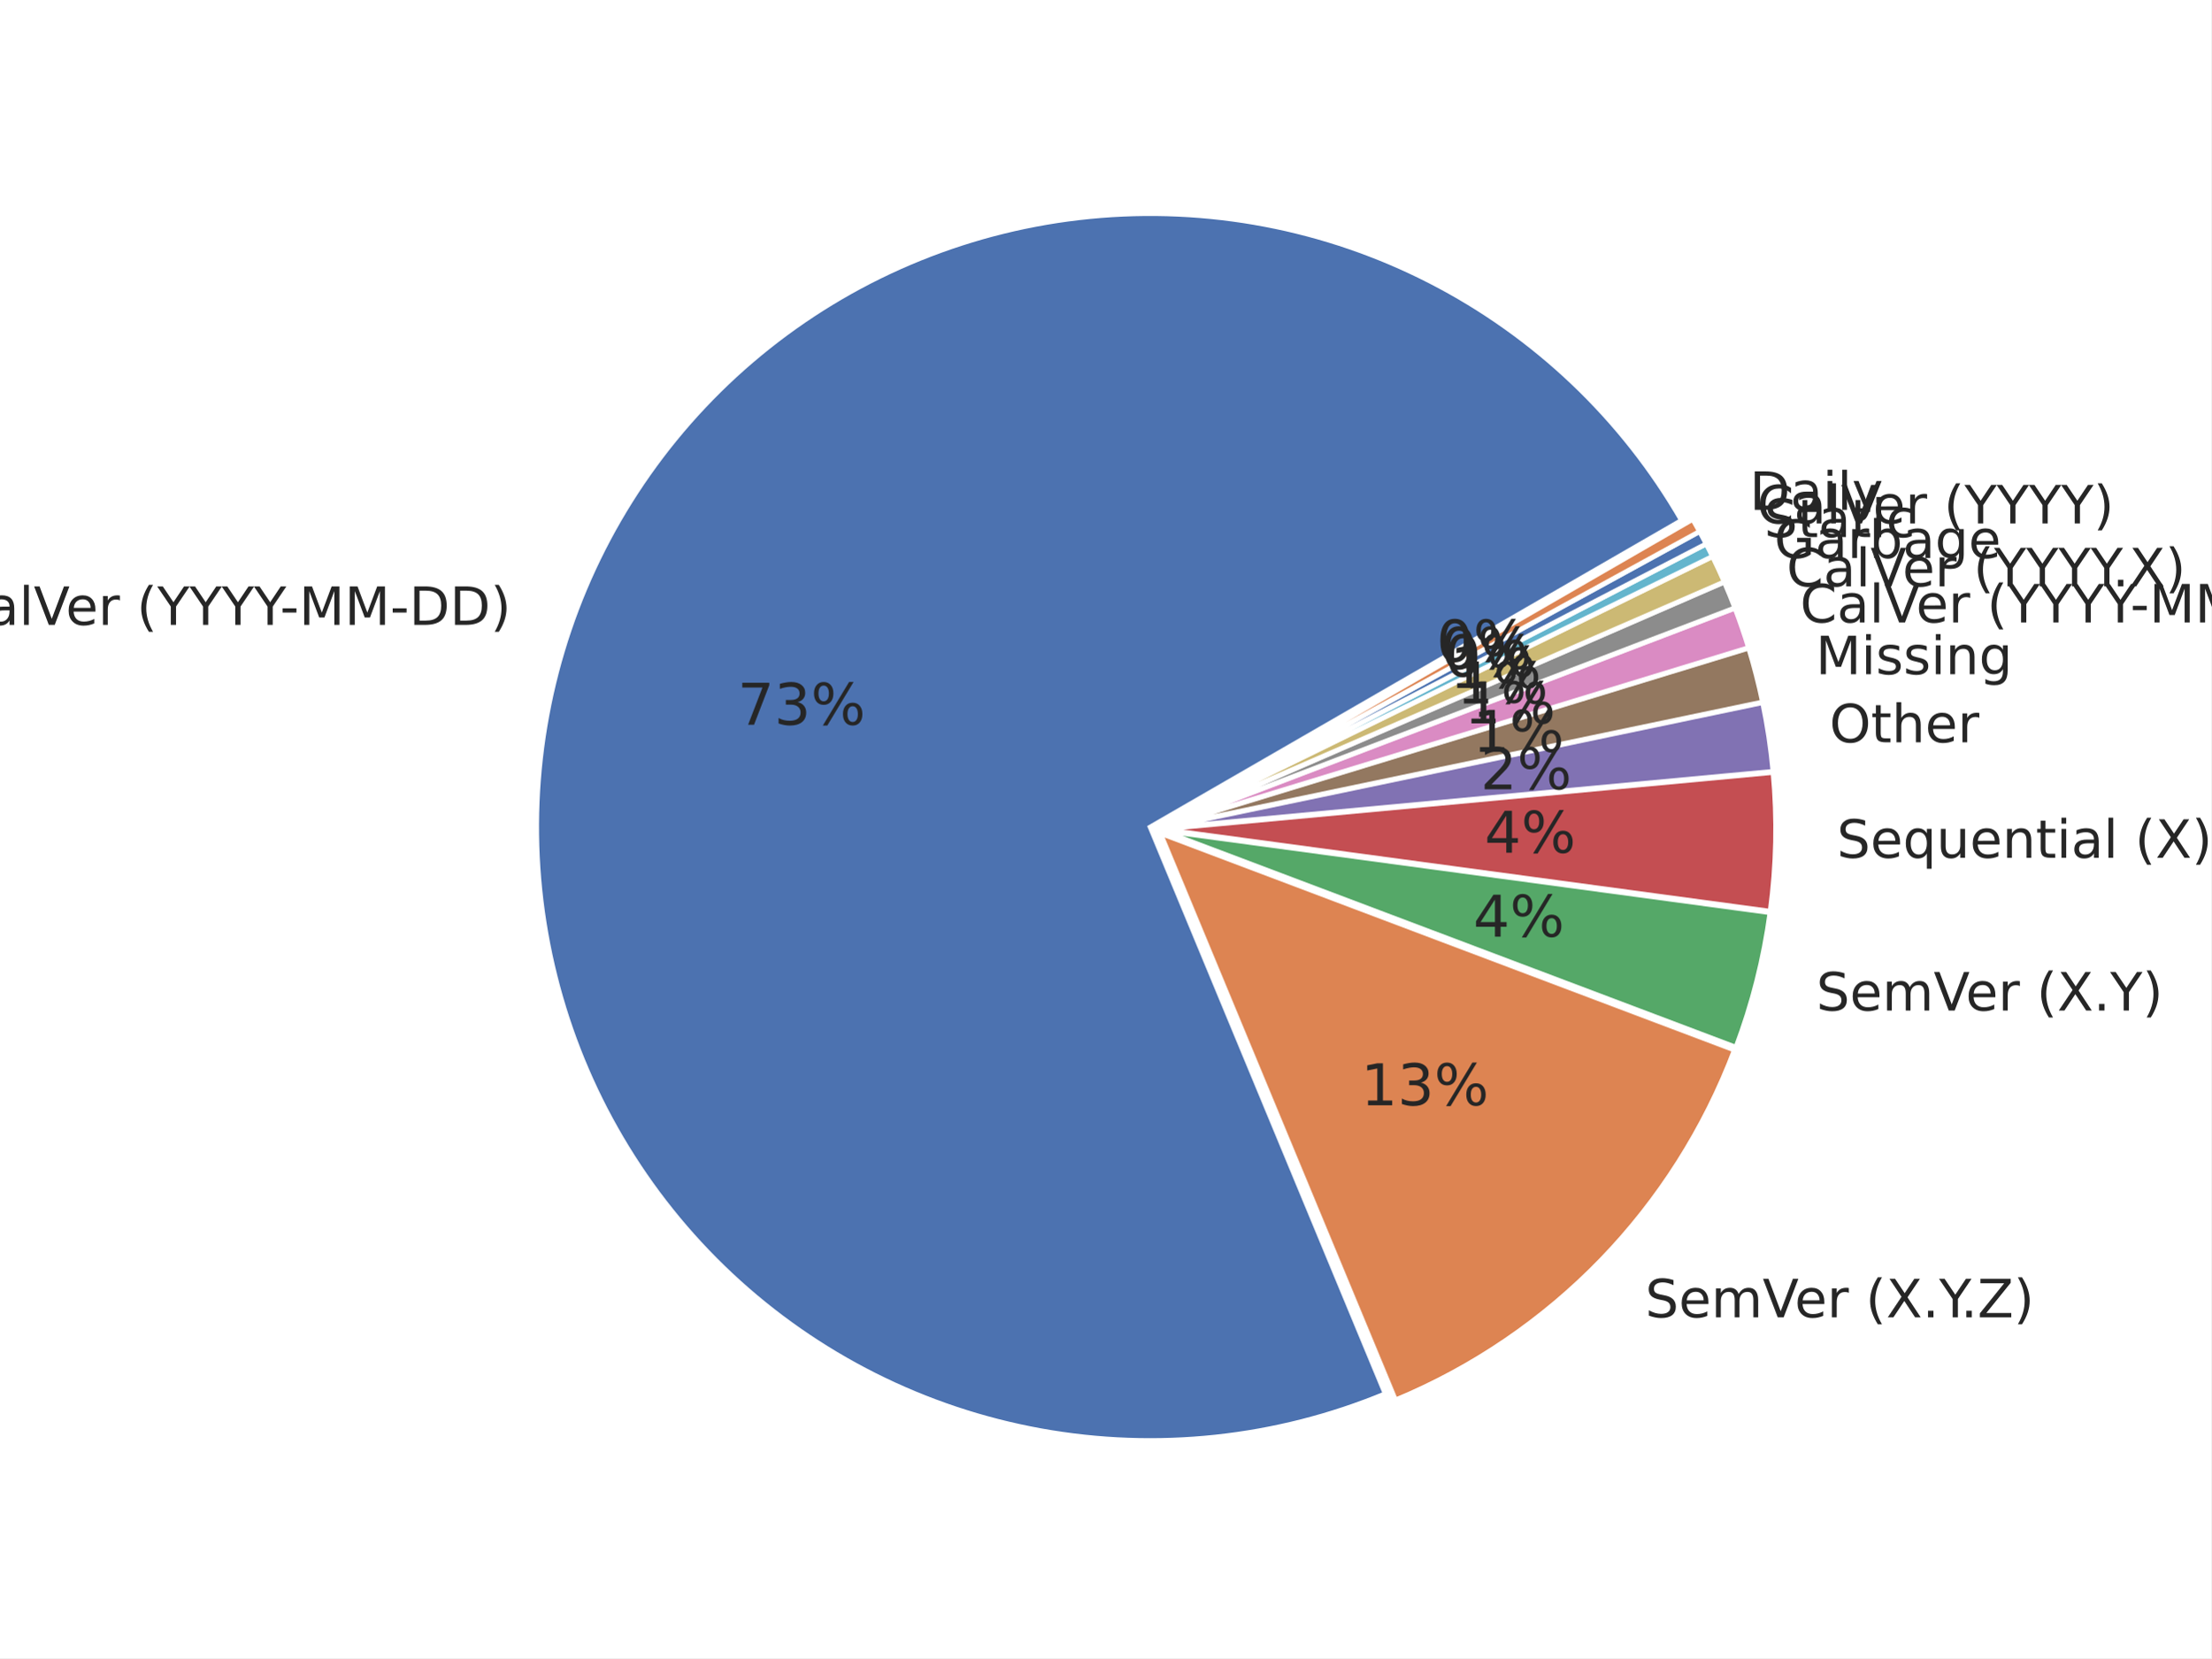
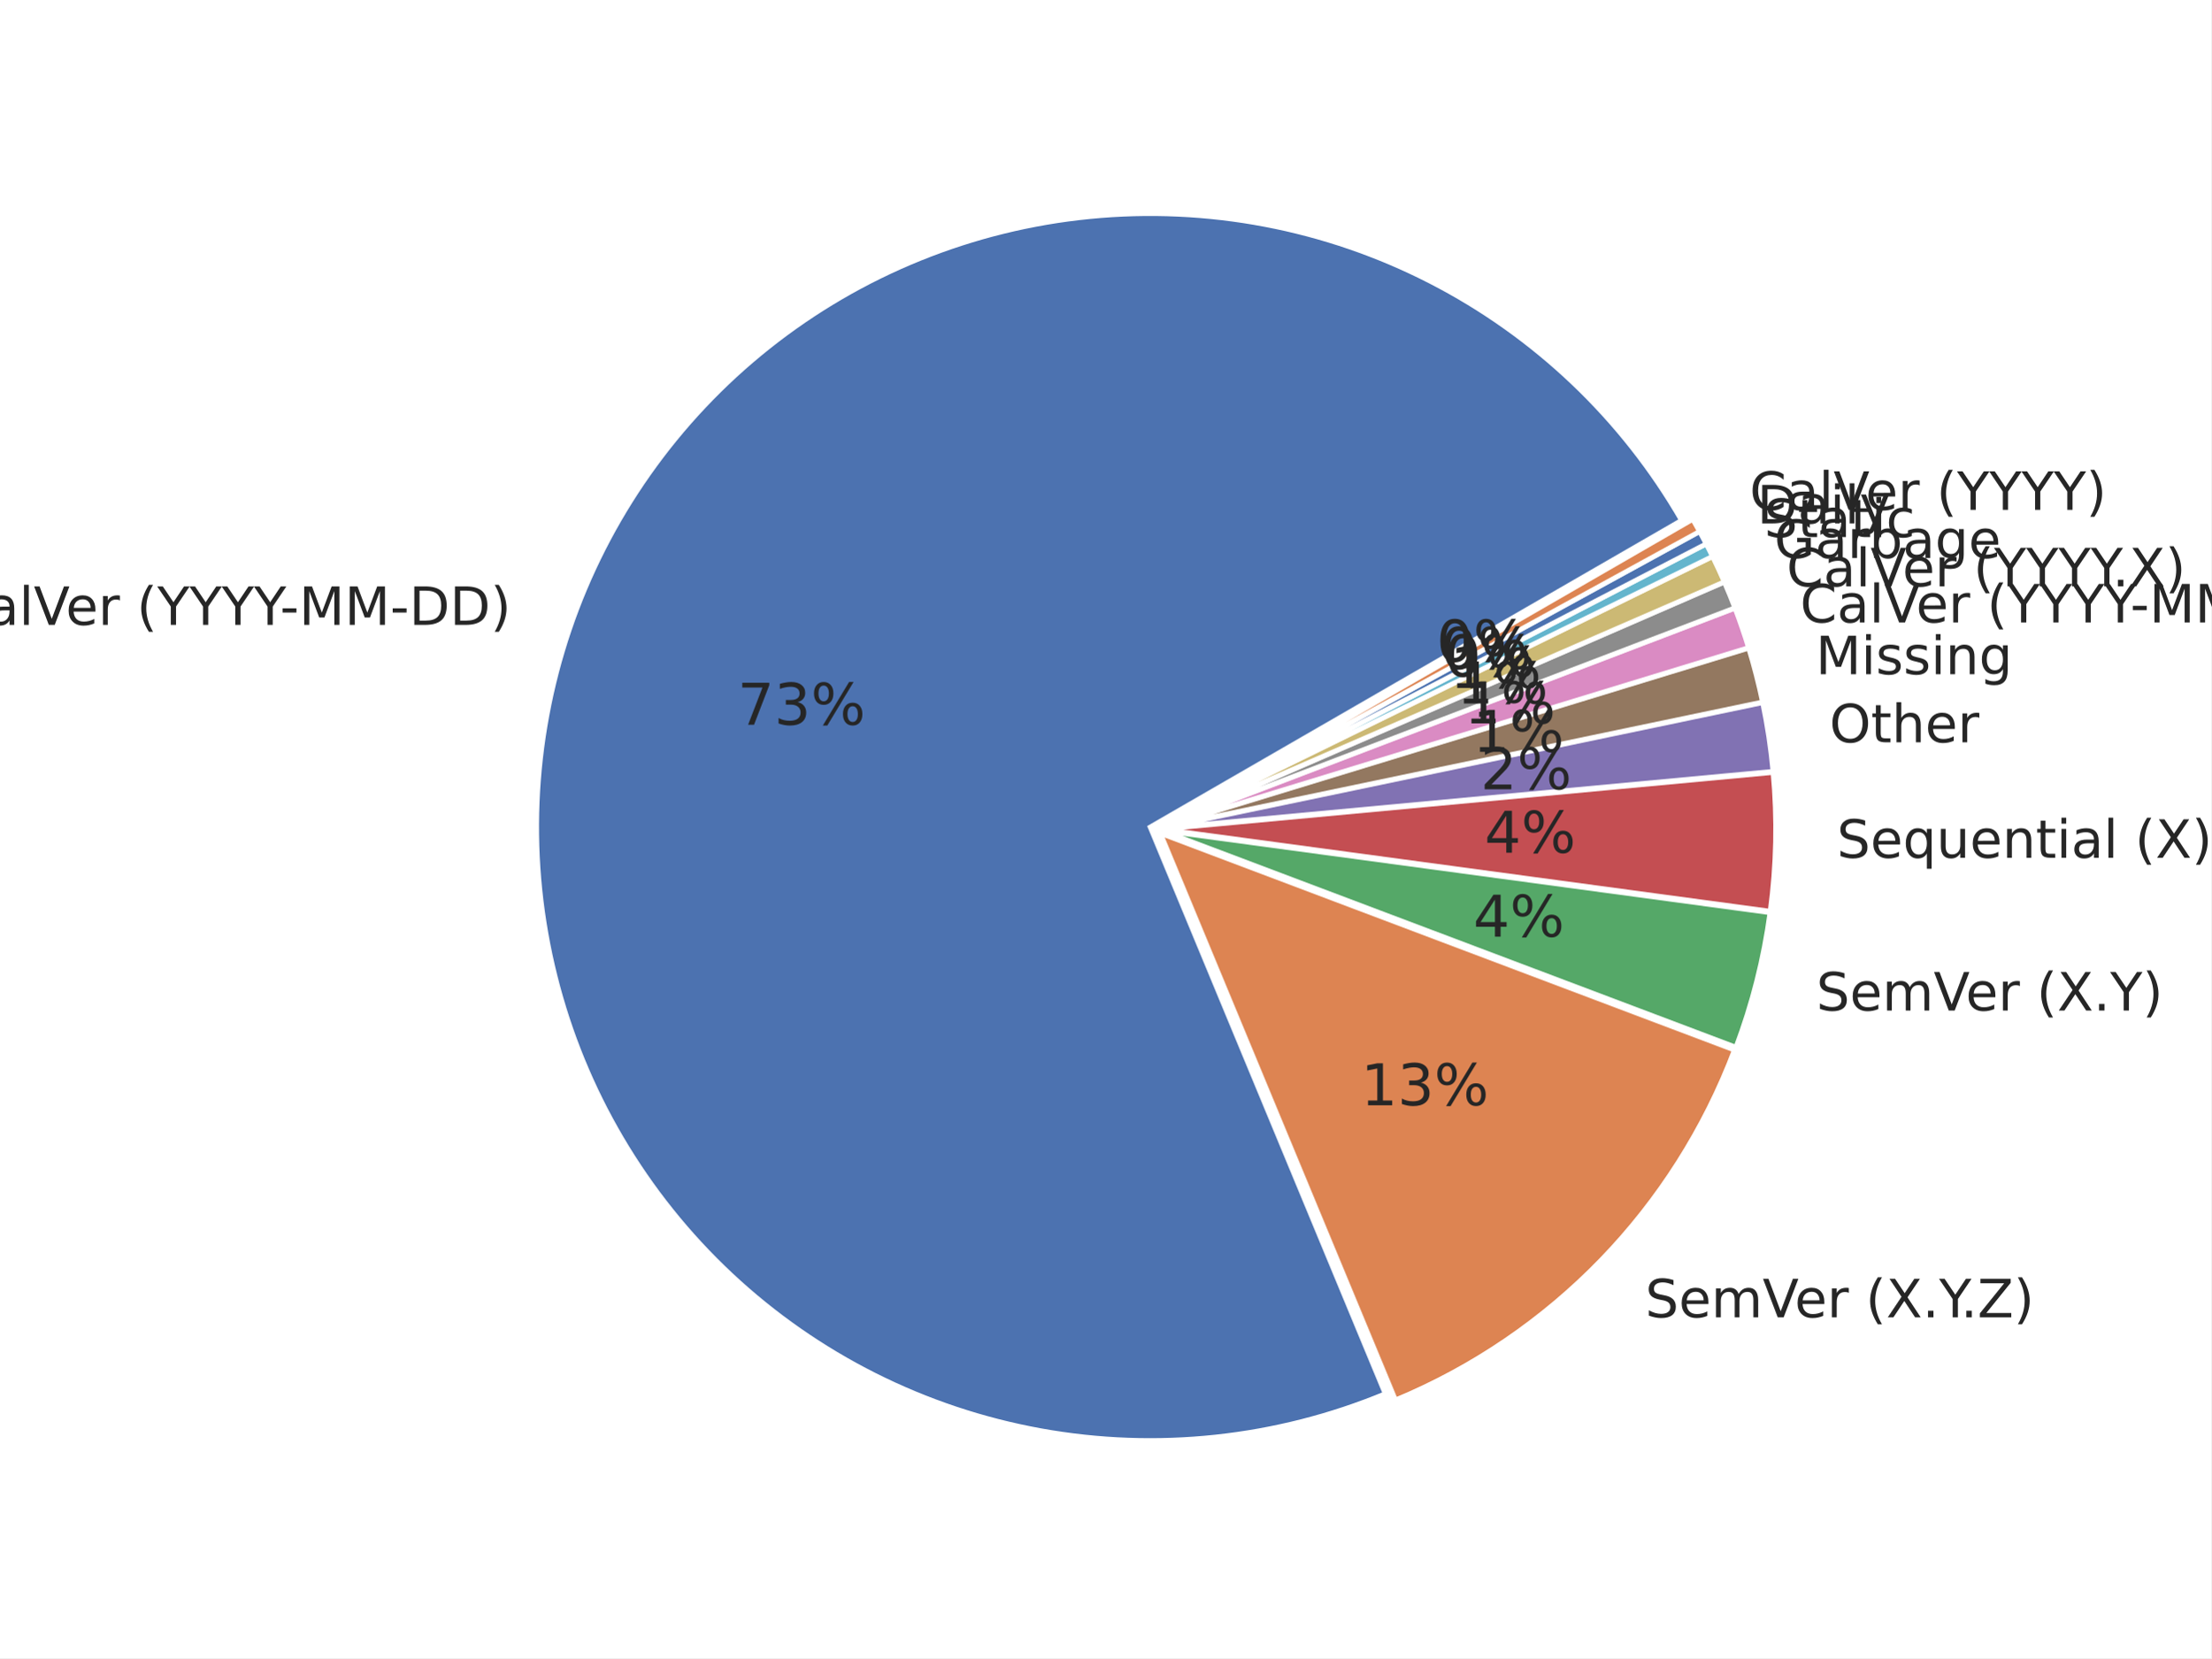
<svg xmlns="http://www.w3.org/2000/svg" xmlns:xlink="http://www.w3.org/1999/xlink" width="460.8pt" height="345.6pt" viewBox="0 0 460.8 345.6" version="1.1">
  <defs>
    <style type="text/css">*{stroke-linejoin: round; stroke-linecap: butt}</style>
  </defs>
  <g id="figure_1">
    <g id="patch_1">
      <path d="M 0 345.6  L 460.8 345.6  L 460.8 0  L 0 0  z " style="fill: #ffffff" />
    </g>
    <g id="axes_1">
      <g id="matplotlib.axis_1" />
      <g id="matplotlib.axis_2" />
      <g id="patch_2">
        <path d="M 350.442 108.453  C 338.152 87.168 319.983 69.87 298.12 58.642  C 276.256 47.413 251.612 42.722 227.152 45.134  C 202.693 47.546 179.44 56.96 160.19 72.243  C 140.941 87.526 126.501 108.039 118.606 131.315  C 110.711 154.591 109.691 179.656 115.671 203.496  C 121.65 227.336 134.377 248.954 152.322 265.749  C 170.267 282.545 192.679 293.815 216.862 298.205  C 241.045 302.595 265.989 299.921 288.691 290.504  L 239.701 172.389  z " style="fill: #4c72b0; stroke: #ffffff; stroke-linejoin: miter" />
      </g>
      <g id="patch_3">
        <path d="M 290.821 291.805  C 306.952 285.114 321.542 275.19 333.691 262.644  C 345.839 250.099 355.29 235.197 361.459 218.86  L 241.831 173.69  z " style="fill: #dd8452; stroke: #ffffff; stroke-linejoin: miter" />
      </g>
      <g id="patch_4">
        <path d="M 361.78 218.284  C 363.488 213.76 364.938 209.143 366.123 204.455  C 367.309 199.767 368.227 195.015 368.874 190.223  L 242.152 173.113  z " style="fill: #55a868; stroke: #ffffff; stroke-linejoin: miter" />
      </g>
      <g id="patch_5">
        <path d="M 368.913 189.937  C 369.56 185.144 369.934 180.32 370.035 175.485  C 370.135 170.651 369.962 165.815 369.514 161  L 242.191 172.827  z " style="fill: #c44e52; stroke: #ffffff; stroke-linejoin: miter" />
      </g>
      <g id="patch_6">
        <path d="M 369.501 160.783  C 369.277 158.376 368.985 155.976 368.626 153.586  C 368.266 151.195 367.839 148.816 367.344 146.449  L 242.177 172.61  z " style="fill: #8172b3; stroke: #ffffff; stroke-linejoin: miter" />
      </g>
      <g id="patch_7">
        <path d="M 367.318 146.322  C 366.922 144.429 366.484 142.545 366.003 140.672  C 365.522 138.799 364.998 136.937 364.433 135.088  L 242.151 172.482  z " style="fill: #937860; stroke: #ffffff; stroke-linejoin: miter" />
      </g>
      <g id="patch_8">
        <path d="M 364.404 134.991  C 363.98 133.604 363.532 132.224 363.061 130.853  C 362.59 129.481 362.096 128.117 361.578 126.763  L 242.122 172.385  z " style="fill: #da8bc3; stroke: #ffffff; stroke-linejoin: miter" />
      </g>
      <g id="patch_9">
        <path d="M 361.553 126.695  C 361.208 125.792 360.852 124.892 360.487 123.997  C 360.122 123.102 359.746 122.211 359.361 121.324  L 242.096 172.317  z " style="fill: #8c8c8c; stroke: #ffffff; stroke-linejoin: miter" />
      </g>
      <g id="patch_10">
        <path d="M 359.338 121.271  C 358.952 120.384 358.556 119.502 358.151 118.624  C 357.745 117.747 357.33 116.874 356.904 116.005  L 242.073 172.264  z " style="fill: #ccb974; stroke: #ffffff; stroke-linejoin: miter" />
      </g>
      <g id="patch_11">
        <path d="M 356.885 115.966  C 356.673 115.532 356.458 115.099 356.24 114.668  C 356.022 114.236 355.802 113.805 355.58 113.376  L 242.054 172.224  z " style="fill: #64b5cd; stroke: #ffffff; stroke-linejoin: miter" />
      </g>
      <g id="patch_12">
        <path d="M 355.567 113.351  C 355.344 112.921 355.119 112.493 354.892 112.067  C 354.665 111.64 354.435 111.215 354.203 110.791  L 242.041 172.199  z " style="fill: #4c72b0; stroke: #ffffff; stroke-linejoin: miter" />
      </g>
      <g id="patch_13">
        <path d="M 354.189 110.765  C 353.957 110.341 353.722 109.919 353.485 109.497  C 353.248 109.076 353.009 108.656 352.767 108.237  L 242.027 172.173  z " style="fill: #dd8452; stroke: #ffffff; stroke-linejoin: miter" />
      </g>
      <g id="text_1">
        <g style="fill: #262626" transform="translate(-10.45112 130.2426) scale(0.11 -0.11)">
          <defs>
            <path id="DejaVuSans-43" d="M 4122 4306  L 4122 3641  Q 3803 3938 3442 4084  Q 3081 4231 2675 4231  Q 1875 4231 1450 3742  Q 1025 3253 1025 2328  Q 1025 1406 1450 917  Q 1875 428 2675 428  Q 3081 428 3442 575  Q 3803 722 4122 1019  L 4122 359  Q 3791 134 3420 21  Q 3050 -91 2638 -91  Q 1578 -91 968 557  Q 359 1206 359 2328  Q 359 3453 968 4101  Q 1578 4750 2638 4750  Q 3056 4750 3426 4639  Q 3797 4528 4122 4306  z " transform="scale(0.015625)" />
            <path id="DejaVuSans-61" d="M 2194 1759  Q 1497 1759 1228 1600  Q 959 1441 959 1056  Q 959 750 1161 570  Q 1363 391 1709 391  Q 2188 391 2477 730  Q 2766 1069 2766 1631  L 2766 1759  L 2194 1759  z M 3341 1997  L 3341 0  L 2766 0  L 2766 531  Q 2569 213 2275 61  Q 1981 -91 1556 -91  Q 1019 -91 701 211  Q 384 513 384 1019  Q 384 1609 779 1909  Q 1175 2209 1959 2209  L 2766 2209  L 2766 2266  Q 2766 2663 2505 2880  Q 2244 3097 1772 3097  Q 1472 3097 1187 3025  Q 903 2953 641 2809  L 641 3341  Q 956 3463 1253 3523  Q 1550 3584 1831 3584  Q 2591 3584 2966 3190  Q 3341 2797 3341 1997  z " transform="scale(0.015625)" />
            <path id="DejaVuSans-6c" d="M 603 4863  L 1178 4863  L 1178 0  L 603 0  L 603 4863  z " transform="scale(0.015625)" />
            <path id="DejaVuSans-56" d="M 1831 0  L 50 4666  L 709 4666  L 2188 738  L 3669 4666  L 4325 4666  L 2547 0  L 1831 0  z " transform="scale(0.015625)" />
            <path id="DejaVuSans-65" d="M 3597 1894  L 3597 1613  L 953 1613  Q 991 1019 1311 708  Q 1631 397 2203 397  Q 2534 397 2845 478  Q 3156 559 3463 722  L 3463 178  Q 3153 47 2828 -22  Q 2503 -91 2169 -91  Q 1331 -91 842 396  Q 353 884 353 1716  Q 353 2575 817 3079  Q 1281 3584 2069 3584  Q 2775 3584 3186 3129  Q 3597 2675 3597 1894  z M 3022 2063  Q 3016 2534 2758 2815  Q 2500 3097 2075 3097  Q 1594 3097 1305 2825  Q 1016 2553 972 2059  L 3022 2063  z " transform="scale(0.015625)" />
            <path id="DejaVuSans-72" d="M 2631 2963  Q 2534 3019 2420 3045  Q 2306 3072 2169 3072  Q 1681 3072 1420 2755  Q 1159 2438 1159 1844  L 1159 0  L 581 0  L 581 3500  L 1159 3500  L 1159 2956  Q 1341 3275 1631 3429  Q 1922 3584 2338 3584  Q 2397 3584 2469 3576  Q 2541 3569 2628 3553  L 2631 2963  z " transform="scale(0.015625)" />
            <path id="DejaVuSans-20" transform="scale(0.015625)" />
            <path id="DejaVuSans-28" d="M 1984 4856  Q 1566 4138 1362 3434  Q 1159 2731 1159 2009  Q 1159 1288 1364 580  Q 1569 -128 1984 -844  L 1484 -844  Q 1016 -109 783 600  Q 550 1309 550 2009  Q 550 2706 781 3412  Q 1013 4119 1484 4856  L 1984 4856  z " transform="scale(0.015625)" />
            <path id="DejaVuSans-59" d="M -13 4666  L 666 4666  L 1959 2747  L 3244 4666  L 3922 4666  L 2272 2222  L 2272 0  L 1638 0  L 1638 2222  L -13 4666  z " transform="scale(0.015625)" />
            <path id="DejaVuSans-2d" d="M 313 2009  L 1997 2009  L 1997 1497  L 313 1497  L 313 2009  z " transform="scale(0.015625)" />
            <path id="DejaVuSans-4d" d="M 628 4666  L 1569 4666  L 2759 1491  L 3956 4666  L 4897 4666  L 4897 0  L 4281 0  L 4281 4097  L 3078 897  L 2444 897  L 1241 4097  L 1241 0  L 628 0  L 628 4666  z " transform="scale(0.015625)" />
            <path id="DejaVuSans-44" d="M 1259 4147  L 1259 519  L 2022 519  Q 2988 519 3436 956  Q 3884 1394 3884 2338  Q 3884 3275 3436 3711  Q 2988 4147 2022 4147  L 1259 4147  z M 628 4666  L 1925 4666  Q 3281 4666 3915 4102  Q 4550 3538 4550 2338  Q 4550 1131 3912 565  Q 3275 0 1925 0  L 628 0  L 628 4666  z " transform="scale(0.015625)" />
            <path id="DejaVuSans-29" d="M 513 4856  L 1013 4856  Q 1481 4119 1714 3412  Q 1947 2706 1947 2009  Q 1947 1309 1714 600  Q 1481 -109 1013 -844  L 513 -844  Q 928 -128 1133 580  Q 1338 1288 1338 2009  Q 1338 2731 1133 3434  Q 928 4138 513 4856  z " transform="scale(0.015625)" />
          </defs>
          <use xlink:href="#DejaVuSans-43" />
          <use xlink:href="#DejaVuSans-61" transform="translate(69.82422 0)" />
          <use xlink:href="#DejaVuSans-6c" transform="translate(131.1035 0)" />
          <use xlink:href="#DejaVuSans-56" transform="translate(158.8867 0)" />
          <use xlink:href="#DejaVuSans-65" transform="translate(219.5449 0)" />
          <use xlink:href="#DejaVuSans-72" transform="translate(281.0684 0)" />
          <use xlink:href="#DejaVuSans-20" transform="translate(322.1816 0)" />
          <use xlink:href="#DejaVuSans-28" transform="translate(353.9688 0)" />
          <use xlink:href="#DejaVuSans-59" transform="translate(392.9824 0)" />
          <use xlink:href="#DejaVuSans-59" transform="translate(454.0664 0)" />
          <use xlink:href="#DejaVuSans-59" transform="translate(515.1504 0)" />
          <use xlink:href="#DejaVuSans-59" transform="translate(576.2344 0)" />
          <use xlink:href="#DejaVuSans-2d" transform="translate(625.4434 0)" />
          <use xlink:href="#DejaVuSans-4d" transform="translate(661.5273 0)" />
          <use xlink:href="#DejaVuSans-4d" transform="translate(747.8066 0)" />
          <use xlink:href="#DejaVuSans-2d" transform="translate(834.0859 0)" />
          <use xlink:href="#DejaVuSans-44" transform="translate(870.1699 0)" />
          <use xlink:href="#DejaVuSans-44" transform="translate(947.1719 0)" />
          <use xlink:href="#DejaVuSans-29" transform="translate(1024.174 0)" />
        </g>
      </g>
      <g id="text_2">
        <g style="fill: #262626" transform="translate(153.7079 151.0558) scale(0.12 -0.12)">
          <defs>
            <path id="DejaVuSans-37" d="M 525 4666  L 3525 4666  L 3525 4397  L 1831 0  L 1172 0  L 2766 4134  L 525 4134  L 525 4666  z " transform="scale(0.015625)" />
            <path id="DejaVuSans-33" d="M 2597 2516  Q 3050 2419 3304 2112  Q 3559 1806 3559 1356  Q 3559 666 3084 287  Q 2609 -91 1734 -91  Q 1441 -91 1130 -33  Q 819 25 488 141  L 488 750  Q 750 597 1062 519  Q 1375 441 1716 441  Q 2309 441 2620 675  Q 2931 909 2931 1356  Q 2931 1769 2642 2001  Q 2353 2234 1838 2234  L 1294 2234  L 1294 2753  L 1863 2753  Q 2328 2753 2575 2939  Q 2822 3125 2822 3475  Q 2822 3834 2567 4026  Q 2313 4219 1838 4219  Q 1578 4219 1281 4162  Q 984 4106 628 3988  L 628 4550  Q 988 4650 1302 4700  Q 1616 4750 1894 4750  Q 2613 4750 3031 4423  Q 3450 4097 3450 3541  Q 3450 3153 3228 2886  Q 3006 2619 2597 2516  z " transform="scale(0.015625)" />
            <path id="DejaVuSans-25" d="M 4653 2053  Q 4381 2053 4226 1822  Q 4072 1591 4072 1178  Q 4072 772 4226 539  Q 4381 306 4653 306  Q 4919 306 5073 539  Q 5228 772 5228 1178  Q 5228 1588 5073 1820  Q 4919 2053 4653 2053  z M 4653 2450  Q 5147 2450 5437 2106  Q 5728 1763 5728 1178  Q 5728 594 5436 251  Q 5144 -91 4653 -91  Q 4153 -91 3862 251  Q 3572 594 3572 1178  Q 3572 1766 3864 2108  Q 4156 2450 4653 2450  z M 1428 4353  Q 1159 4353 1004 4120  Q 850 3888 850 3481  Q 850 3069 1003 2837  Q 1156 2606 1428 2606  Q 1700 2606 1854 2837  Q 2009 3069 2009 3481  Q 2009 3884 1853 4118  Q 1697 4353 1428 4353  z M 4250 4750  L 4750 4750  L 1831 -91  L 1331 -91  L 4250 4750  z M 1428 4750  Q 1922 4750 2215 4408  Q 2509 4066 2509 3481  Q 2509 2891 2217 2550  Q 1925 2209 1428 2209  Q 931 2209 642 2551  Q 353 2894 353 3481  Q 353 4063 643 4406  Q 934 4750 1428 4750  z " transform="scale(0.015625)" />
          </defs>
          <use xlink:href="#DejaVuSans-37" />
          <use xlink:href="#DejaVuSans-33" transform="translate(63.62305 0)" />
          <use xlink:href="#DejaVuSans-25" transform="translate(127.2461 0)" />
        </g>
      </g>
      <g id="text_3">
        <g style="fill: #262626" transform="translate(342.877 274.5751) scale(0.11 -0.11)">
          <defs>
            <path id="DejaVuSans-53" d="M 3425 4513  L 3425 3897  Q 3066 4069 2747 4153  Q 2428 4238 2131 4238  Q 1616 4238 1336 4038  Q 1056 3838 1056 3469  Q 1056 3159 1242 3001  Q 1428 2844 1947 2747  L 2328 2669  Q 3034 2534 3370 2195  Q 3706 1856 3706 1288  Q 3706 609 3251 259  Q 2797 -91 1919 -91  Q 1588 -91 1214 -16  Q 841 59 441 206  L 441 856  Q 825 641 1194 531  Q 1563 422 1919 422  Q 2459 422 2753 634  Q 3047 847 3047 1241  Q 3047 1584 2836 1778  Q 2625 1972 2144 2069  L 1759 2144  Q 1053 2284 737 2584  Q 422 2884 422 3419  Q 422 4038 858 4394  Q 1294 4750 2059 4750  Q 2388 4750 2728 4690  Q 3069 4631 3425 4513  z " transform="scale(0.015625)" />
            <path id="DejaVuSans-6d" d="M 3328 2828  Q 3544 3216 3844 3400  Q 4144 3584 4550 3584  Q 5097 3584 5394 3201  Q 5691 2819 5691 2113  L 5691 0  L 5113 0  L 5113 2094  Q 5113 2597 4934 2840  Q 4756 3084 4391 3084  Q 3944 3084 3684 2787  Q 3425 2491 3425 1978  L 3425 0  L 2847 0  L 2847 2094  Q 2847 2600 2669 2842  Q 2491 3084 2119 3084  Q 1678 3084 1418 2786  Q 1159 2488 1159 1978  L 1159 0  L 581 0  L 581 3500  L 1159 3500  L 1159 2956  Q 1356 3278 1631 3431  Q 1906 3584 2284 3584  Q 2666 3584 2933 3390  Q 3200 3197 3328 2828  z " transform="scale(0.015625)" />
            <path id="DejaVuSans-58" d="M 403 4666  L 1081 4666  L 2241 2931  L 3406 4666  L 4084 4666  L 2584 2425  L 4184 0  L 3506 0  L 2194 1984  L 872 0  L 191 0  L 1856 2491  L 403 4666  z " transform="scale(0.015625)" />
            <path id="DejaVuSans-2e" d="M 684 794  L 1344 794  L 1344 0  L 684 0  L 684 794  z " transform="scale(0.015625)" />
            <path id="DejaVuSans-5a" d="M 359 4666  L 4025 4666  L 4025 4184  L 1075 531  L 4097 531  L 4097 0  L 288 0  L 288 481  L 3238 4134  L 359 4134  L 359 4666  z " transform="scale(0.015625)" />
          </defs>
          <use xlink:href="#DejaVuSans-53" />
          <use xlink:href="#DejaVuSans-65" transform="translate(63.47656 0)" />
          <use xlink:href="#DejaVuSans-6d" transform="translate(125 0)" />
          <use xlink:href="#DejaVuSans-56" transform="translate(222.4121 0)" />
          <use xlink:href="#DejaVuSans-65" transform="translate(283.0703 0)" />
          <use xlink:href="#DejaVuSans-72" transform="translate(344.5938 0)" />
          <use xlink:href="#DejaVuSans-20" transform="translate(385.707 0)" />
          <use xlink:href="#DejaVuSans-28" transform="translate(417.4941 0)" />
          <use xlink:href="#DejaVuSans-58" transform="translate(456.5078 0)" />
          <use xlink:href="#DejaVuSans-2e" transform="translate(525.0137 0)" />
          <use xlink:href="#DejaVuSans-59" transform="translate(556.8008 0)" />
          <use xlink:href="#DejaVuSans-2e" transform="translate(597.6348 0)" />
          <use xlink:href="#DejaVuSans-5a" transform="translate(629.4219 0)" />
          <use xlink:href="#DejaVuSans-29" transform="translate(697.9277 0)" />
        </g>
      </g>
      <g id="text_4">
        <g style="fill: #262626" transform="translate(283.6109 230.3736) scale(0.12 -0.12)">
          <defs>
            <path id="DejaVuSans-31" d="M 794 531  L 1825 531  L 1825 4091  L 703 3866  L 703 4441  L 1819 4666  L 2450 4666  L 2450 531  L 3481 531  L 3481 0  L 794 0  L 794 531  z " transform="scale(0.015625)" />
          </defs>
          <use xlink:href="#DejaVuSans-31" />
          <use xlink:href="#DejaVuSans-33" transform="translate(63.62305 0)" />
          <use xlink:href="#DejaVuSans-25" transform="translate(127.2461 0)" />
        </g>
      </g>
      <g id="text_5">
        <g style="fill: #262626" transform="translate(378.5206 210.6242) scale(0.11 -0.11)">
          <use xlink:href="#DejaVuSans-53" />
          <use xlink:href="#DejaVuSans-65" transform="translate(63.47656 0)" />
          <use xlink:href="#DejaVuSans-6d" transform="translate(125 0)" />
          <use xlink:href="#DejaVuSans-56" transform="translate(222.4121 0)" />
          <use xlink:href="#DejaVuSans-65" transform="translate(283.0703 0)" />
          <use xlink:href="#DejaVuSans-72" transform="translate(344.5938 0)" />
          <use xlink:href="#DejaVuSans-20" transform="translate(385.707 0)" />
          <use xlink:href="#DejaVuSans-28" transform="translate(417.4941 0)" />
          <use xlink:href="#DejaVuSans-58" transform="translate(456.5078 0)" />
          <use xlink:href="#DejaVuSans-2e" transform="translate(525.0137 0)" />
          <use xlink:href="#DejaVuSans-59" transform="translate(556.8008 0)" />
          <use xlink:href="#DejaVuSans-29" transform="translate(617.8848 0)" />
        </g>
      </g>
      <g id="text_6">
        <g style="fill: #262626" transform="translate(307.0164 195.2295) scale(0.12 -0.12)">
          <defs>
            <path id="DejaVuSans-34" d="M 2419 4116  L 825 1625  L 2419 1625  L 2419 4116  z M 2253 4666  L 3047 4666  L 3047 1625  L 3713 1625  L 3713 1100  L 3047 1100  L 3047 0  L 2419 0  L 2419 1100  L 313 1100  L 313 1709  L 2253 4666  z " transform="scale(0.015625)" />
          </defs>
          <use xlink:href="#DejaVuSans-34" />
          <use xlink:href="#DejaVuSans-25" transform="translate(63.62305 0)" />
        </g>
      </g>
      <g id="text_7">
        <g style="fill: #262626" transform="translate(382.8194 178.7863) scale(0.11 -0.11)">
          <defs>
            <path id="DejaVuSans-71" d="M 947 1747  Q 947 1113 1208 752  Q 1469 391 1925 391  Q 2381 391 2643 752  Q 2906 1113 2906 1747  Q 2906 2381 2643 2742  Q 2381 3103 1925 3103  Q 1469 3103 1208 2742  Q 947 2381 947 1747  z M 2906 525  Q 2725 213 2448 61  Q 2172 -91 1784 -91  Q 1150 -91 751 415  Q 353 922 353 1747  Q 353 2572 751 3078  Q 1150 3584 1784 3584  Q 2172 3584 2448 3432  Q 2725 3281 2906 2969  L 2906 3500  L 3481 3500  L 3481 -1331  L 2906 -1331  L 2906 525  z " transform="scale(0.015625)" />
            <path id="DejaVuSans-75" d="M 544 1381  L 544 3500  L 1119 3500  L 1119 1403  Q 1119 906 1312 657  Q 1506 409 1894 409  Q 2359 409 2629 706  Q 2900 1003 2900 1516  L 2900 3500  L 3475 3500  L 3475 0  L 2900 0  L 2900 538  Q 2691 219 2414 64  Q 2138 -91 1772 -91  Q 1169 -91 856 284  Q 544 659 544 1381  z M 1991 3584  L 1991 3584  z " transform="scale(0.015625)" />
            <path id="DejaVuSans-6e" d="M 3513 2113  L 3513 0  L 2938 0  L 2938 2094  Q 2938 2591 2744 2837  Q 2550 3084 2163 3084  Q 1697 3084 1428 2787  Q 1159 2491 1159 1978  L 1159 0  L 581 0  L 581 3500  L 1159 3500  L 1159 2956  Q 1366 3272 1645 3428  Q 1925 3584 2291 3584  Q 2894 3584 3203 3211  Q 3513 2838 3513 2113  z " transform="scale(0.015625)" />
            <path id="DejaVuSans-74" d="M 1172 4494  L 1172 3500  L 2356 3500  L 2356 3053  L 1172 3053  L 1172 1153  Q 1172 725 1289 603  Q 1406 481 1766 481  L 2356 481  L 2356 0  L 1766 0  Q 1100 0 847 248  Q 594 497 594 1153  L 594 3053  L 172 3053  L 172 3500  L 594 3500  L 594 4494  L 1172 4494  z " transform="scale(0.015625)" />
            <path id="DejaVuSans-69" d="M 603 3500  L 1178 3500  L 1178 0  L 603 0  L 603 3500  z M 603 4863  L 1178 4863  L 1178 4134  L 603 4134  L 603 4863  z " transform="scale(0.015625)" />
          </defs>
          <use xlink:href="#DejaVuSans-53" />
          <use xlink:href="#DejaVuSans-65" transform="translate(63.47656 0)" />
          <use xlink:href="#DejaVuSans-71" transform="translate(125 0)" />
          <use xlink:href="#DejaVuSans-75" transform="translate(188.4766 0)" />
          <use xlink:href="#DejaVuSans-65" transform="translate(251.8555 0)" />
          <use xlink:href="#DejaVuSans-6e" transform="translate(313.3789 0)" />
          <use xlink:href="#DejaVuSans-74" transform="translate(376.7578 0)" />
          <use xlink:href="#DejaVuSans-69" transform="translate(415.9668 0)" />
          <use xlink:href="#DejaVuSans-61" transform="translate(443.75 0)" />
          <use xlink:href="#DejaVuSans-6c" transform="translate(505.0293 0)" />
          <use xlink:href="#DejaVuSans-20" transform="translate(532.8125 0)" />
          <use xlink:href="#DejaVuSans-28" transform="translate(564.5996 0)" />
          <use xlink:href="#DejaVuSans-58" transform="translate(603.6133 0)" />
          <use xlink:href="#DejaVuSans-29" transform="translate(672.1191 0)" />
        </g>
      </g>
      <g id="text_8">
        <g style="fill: #262626" transform="translate(309.3788 177.733) scale(0.12 -0.12)">
          <use xlink:href="#DejaVuSans-34" />
          <use xlink:href="#DejaVuSans-25" transform="translate(63.62305 0)" />
        </g>
      </g>
      <g id="text_9">
        <g style="fill: #262626" transform="translate(381.2704 154.7184) scale(0.11 -0.11)">
          <defs>
            <path id="DejaVuSans-4f" d="M 2522 4238  Q 1834 4238 1429 3725  Q 1025 3213 1025 2328  Q 1025 1447 1429 934  Q 1834 422 2522 422  Q 3209 422 3611 934  Q 4013 1447 4013 2328  Q 4013 3213 3611 3725  Q 3209 4238 2522 4238  z M 2522 4750  Q 3503 4750 4090 4092  Q 4678 3434 4678 2328  Q 4678 1225 4090 567  Q 3503 -91 2522 -91  Q 1538 -91 948 565  Q 359 1222 359 2328  Q 359 3434 948 4092  Q 1538 4750 2522 4750  z " transform="scale(0.015625)" />
            <path id="DejaVuSans-68" d="M 3513 2113  L 3513 0  L 2938 0  L 2938 2094  Q 2938 2591 2744 2837  Q 2550 3084 2163 3084  Q 1697 3084 1428 2787  Q 1159 2491 1159 1978  L 1159 0  L 581 0  L 581 4863  L 1159 4863  L 1159 2956  Q 1366 3272 1645 3428  Q 1925 3584 2291 3584  Q 2894 3584 3203 3211  Q 3513 2838 3513 2113  z " transform="scale(0.015625)" />
          </defs>
          <use xlink:href="#DejaVuSans-4f" />
          <use xlink:href="#DejaVuSans-74" transform="translate(78.71094 0)" />
          <use xlink:href="#DejaVuSans-68" transform="translate(117.9199 0)" />
          <use xlink:href="#DejaVuSans-65" transform="translate(181.2988 0)" />
          <use xlink:href="#DejaVuSans-72" transform="translate(242.8223 0)" />
        </g>
      </g>
      <g id="text_10">
        <g style="fill: #262626" transform="translate(308.5275 164.5065) scale(0.12 -0.12)">
          <defs>
            <path id="DejaVuSans-32" d="M 1228 531  L 3431 531  L 3431 0  L 469 0  L 469 531  Q 828 903 1448 1529  Q 2069 2156 2228 2338  Q 2531 2678 2651 2914  Q 2772 3150 2772 3378  Q 2772 3750 2511 3984  Q 2250 4219 1831 4219  Q 1534 4219 1204 4116  Q 875 4013 500 3803  L 500 4441  Q 881 4594 1212 4672  Q 1544 4750 1819 4750  Q 2544 4750 2975 4387  Q 3406 4025 3406 3419  Q 3406 3131 3298 2873  Q 3191 2616 2906 2266  Q 2828 2175 2409 1742  Q 1991 1309 1228 531  z " transform="scale(0.015625)" />
          </defs>
          <use xlink:href="#DejaVuSans-32" />
          <use xlink:href="#DejaVuSans-25" transform="translate(63.62305 0)" />
        </g>
      </g>
      <g id="text_11">
        <g style="fill: #262626" transform="translate(378.3881 140.5263) scale(0.11 -0.11)">
          <defs>
            <path id="DejaVuSans-73" d="M 2834 3397  L 2834 2853  Q 2591 2978 2328 3040  Q 2066 3103 1784 3103  Q 1356 3103 1142 2972  Q 928 2841 928 2578  Q 928 2378 1081 2264  Q 1234 2150 1697 2047  L 1894 2003  Q 2506 1872 2764 1633  Q 3022 1394 3022 966  Q 3022 478 2636 193  Q 2250 -91 1575 -91  Q 1294 -91 989 -36  Q 684 19 347 128  L 347 722  Q 666 556 975 473  Q 1284 391 1588 391  Q 1994 391 2212 530  Q 2431 669 2431 922  Q 2431 1156 2273 1281  Q 2116 1406 1581 1522  L 1381 1569  Q 847 1681 609 1914  Q 372 2147 372 2553  Q 372 3047 722 3315  Q 1072 3584 1716 3584  Q 2034 3584 2315 3537  Q 2597 3491 2834 3397  z " transform="scale(0.015625)" />
            <path id="DejaVuSans-67" d="M 2906 1791  Q 2906 2416 2648 2759  Q 2391 3103 1925 3103  Q 1463 3103 1205 2759  Q 947 2416 947 1791  Q 947 1169 1205 825  Q 1463 481 1925 481  Q 2391 481 2648 825  Q 2906 1169 2906 1791  z M 3481 434  Q 3481 -459 3084 -895  Q 2688 -1331 1869 -1331  Q 1566 -1331 1297 -1286  Q 1028 -1241 775 -1147  L 775 -588  Q 1028 -725 1275 -790  Q 1522 -856 1778 -856  Q 2344 -856 2625 -561  Q 2906 -266 2906 331  L 2906 616  Q 2728 306 2450 153  Q 2172 0 1784 0  Q 1141 0 747 490  Q 353 981 353 1791  Q 353 2603 747 3093  Q 1141 3584 1784 3584  Q 2172 3584 2450 3431  Q 2728 3278 2906 2969  L 2906 3500  L 3481 3500  L 3481 434  z " transform="scale(0.015625)" />
          </defs>
          <use xlink:href="#DejaVuSans-4d" />
          <use xlink:href="#DejaVuSans-69" transform="translate(86.2793 0)" />
          <use xlink:href="#DejaVuSans-73" transform="translate(114.0625 0)" />
          <use xlink:href="#DejaVuSans-73" transform="translate(166.1621 0)" />
          <use xlink:href="#DejaVuSans-69" transform="translate(218.2617 0)" />
          <use xlink:href="#DejaVuSans-6e" transform="translate(246.0449 0)" />
          <use xlink:href="#DejaVuSans-67" transform="translate(309.4238 0)" />
        </g>
      </g>
      <g id="text_12">
        <g style="fill: #262626" transform="translate(306.9436 156.7072) scale(0.12 -0.12)">
          <use xlink:href="#DejaVuSans-31" />
          <use xlink:href="#DejaVuSans-25" transform="translate(63.62305 0)" />
        </g>
      </g>
      <g id="text_13">
        <g style="fill: #262626" transform="translate(375.1549 129.7348) scale(0.11 -0.11)">
          <use xlink:href="#DejaVuSans-43" />
          <use xlink:href="#DejaVuSans-61" transform="translate(69.82422 0)" />
          <use xlink:href="#DejaVuSans-6c" transform="translate(131.1035 0)" />
          <use xlink:href="#DejaVuSans-56" transform="translate(158.8867 0)" />
          <use xlink:href="#DejaVuSans-65" transform="translate(219.5449 0)" />
          <use xlink:href="#DejaVuSans-72" transform="translate(281.0684 0)" />
          <use xlink:href="#DejaVuSans-20" transform="translate(322.1816 0)" />
          <use xlink:href="#DejaVuSans-28" transform="translate(353.9688 0)" />
          <use xlink:href="#DejaVuSans-59" transform="translate(392.9824 0)" />
          <use xlink:href="#DejaVuSans-59" transform="translate(454.0664 0)" />
          <use xlink:href="#DejaVuSans-59" transform="translate(515.1504 0)" />
          <use xlink:href="#DejaVuSans-59" transform="translate(576.2344 0)" />
          <use xlink:href="#DejaVuSans-2d" transform="translate(625.4434 0)" />
          <use xlink:href="#DejaVuSans-4d" transform="translate(661.5273 0)" />
          <use xlink:href="#DejaVuSans-4d" transform="translate(747.8066 0)" />
          <use xlink:href="#DejaVuSans-29" transform="translate(834.0859 0)" />
        </g>
      </g>
      <g id="text_14">
        <g style="fill: #262626" transform="translate(305.1667 150.7768) scale(0.12 -0.12)">
          <use xlink:href="#DejaVuSans-31" />
          <use xlink:href="#DejaVuSans-25" transform="translate(63.62305 0)" />
        </g>
      </g>
      <g id="text_15">
        <g style="fill: #262626" transform="translate(372.3262 122.2004) scale(0.11 -0.11)">
          <use xlink:href="#DejaVuSans-43" />
          <use xlink:href="#DejaVuSans-61" transform="translate(69.82422 0)" />
          <use xlink:href="#DejaVuSans-6c" transform="translate(131.1035 0)" />
          <use xlink:href="#DejaVuSans-56" transform="translate(158.8867 0)" />
          <use xlink:href="#DejaVuSans-65" transform="translate(219.5449 0)" />
          <use xlink:href="#DejaVuSans-72" transform="translate(281.0684 0)" />
          <use xlink:href="#DejaVuSans-20" transform="translate(322.1816 0)" />
          <use xlink:href="#DejaVuSans-28" transform="translate(353.9688 0)" />
          <use xlink:href="#DejaVuSans-59" transform="translate(392.9824 0)" />
          <use xlink:href="#DejaVuSans-59" transform="translate(454.0664 0)" />
          <use xlink:href="#DejaVuSans-59" transform="translate(515.1504 0)" />
          <use xlink:href="#DejaVuSans-59" transform="translate(576.2344 0)" />
          <use xlink:href="#DejaVuSans-2e" transform="translate(617.0684 0)" />
          <use xlink:href="#DejaVuSans-58" transform="translate(648.8555 0)" />
          <use xlink:href="#DejaVuSans-29" transform="translate(717.3613 0)" />
        </g>
      </g>
      <g id="text_16">
        <g style="fill: #262626" transform="translate(303.6123 146.6362) scale(0.12 -0.12)">
          <use xlink:href="#DejaVuSans-31" />
          <use xlink:href="#DejaVuSans-25" transform="translate(63.62305 0)" />
        </g>
      </g>
      <g id="text_17">
        <g style="fill: #262626" transform="translate(369.7587 116.2959) scale(0.11 -0.11)">
          <defs>
            <path id="DejaVuSans-47" d="M 3809 666  L 3809 1919  L 2778 1919  L 2778 2438  L 4434 2438  L 4434 434  Q 4069 175 3628 42  Q 3188 -91 2688 -91  Q 1594 -91 976 548  Q 359 1188 359 2328  Q 359 3472 976 4111  Q 1594 4750 2688 4750  Q 3144 4750 3555 4637  Q 3966 4525 4313 4306  L 4313 3634  Q 3963 3931 3569 4081  Q 3175 4231 2741 4231  Q 1884 4231 1454 3753  Q 1025 3275 1025 2328  Q 1025 1384 1454 906  Q 1884 428 2741 428  Q 3075 428 3337 486  Q 3600 544 3809 666  z " transform="scale(0.015625)" />
            <path id="DejaVuSans-62" d="M 3116 1747  Q 3116 2381 2855 2742  Q 2594 3103 2138 3103  Q 1681 3103 1420 2742  Q 1159 2381 1159 1747  Q 1159 1113 1420 752  Q 1681 391 2138 391  Q 2594 391 2855 752  Q 3116 1113 3116 1747  z M 1159 2969  Q 1341 3281 1617 3432  Q 1894 3584 2278 3584  Q 2916 3584 3314 3078  Q 3713 2572 3713 1747  Q 3713 922 3314 415  Q 2916 -91 2278 -91  Q 1894 -91 1617 61  Q 1341 213 1159 525  L 1159 0  L 581 0  L 581 4863  L 1159 4863  L 1159 2969  z " transform="scale(0.015625)" />
          </defs>
          <use xlink:href="#DejaVuSans-47" />
          <use xlink:href="#DejaVuSans-61" transform="translate(77.49023 0)" />
          <use xlink:href="#DejaVuSans-72" transform="translate(138.7695 0)" />
          <use xlink:href="#DejaVuSans-62" transform="translate(179.8828 0)" />
          <use xlink:href="#DejaVuSans-61" transform="translate(243.3594 0)" />
          <use xlink:href="#DejaVuSans-67" transform="translate(304.6387 0)" />
          <use xlink:href="#DejaVuSans-65" transform="translate(368.1152 0)" />
        </g>
      </g>
      <g id="text_18">
        <g style="fill: #262626" transform="translate(302.2012 143.3914) scale(0.12 -0.12)">
          <use xlink:href="#DejaVuSans-31" />
          <use xlink:href="#DejaVuSans-25" transform="translate(63.62305 0)" />
        </g>
      </g>
      <g id="text_19">
        <g style="fill: #262626" transform="translate(367.6587 111.9472) scale(0.11 -0.11)">
          <defs>
            <path id="DejaVuSans-63" d="M 3122 3366  L 3122 2828  Q 2878 2963 2633 3030  Q 2388 3097 2138 3097  Q 1578 3097 1268 2742  Q 959 2388 959 1747  Q 959 1106 1268 751  Q 1578 397 2138 397  Q 2388 397 2633 464  Q 2878 531 3122 666  L 3122 134  Q 2881 22 2623 -34  Q 2366 -91 2075 -91  Q 1284 -91 818 406  Q 353 903 353 1747  Q 353 2603 823 3093  Q 1294 3584 2113 3584  Q 2378 3584 2631 3529  Q 2884 3475 3122 3366  z " transform="scale(0.015625)" />
          </defs>
          <use xlink:href="#DejaVuSans-53" />
          <use xlink:href="#DejaVuSans-74" transform="translate(63.47656 0)" />
          <use xlink:href="#DejaVuSans-61" transform="translate(102.6855 0)" />
          <use xlink:href="#DejaVuSans-74" transform="translate(163.9648 0)" />
          <use xlink:href="#DejaVuSans-69" transform="translate(203.1738 0)" />
          <use xlink:href="#DejaVuSans-63" transform="translate(230.957 0)" />
        </g>
      </g>
      <g id="text_20">
        <g style="fill: #262626" transform="translate(301.0472 141.0016) scale(0.12 -0.12)">
          <defs>
            <path id="DejaVuSans-30" d="M 2034 4250  Q 1547 4250 1301 3770  Q 1056 3291 1056 2328  Q 1056 1369 1301 889  Q 1547 409 2034 409  Q 2525 409 2770 889  Q 3016 1369 3016 2328  Q 3016 3291 2770 3770  Q 2525 4250 2034 4250  z M 2034 4750  Q 2819 4750 3233 4129  Q 3647 3509 3647 2328  Q 3647 1150 3233 529  Q 2819 -91 2034 -91  Q 1250 -91 836 529  Q 422 1150 422 2328  Q 422 3509 836 4129  Q 1250 4750 2034 4750  z " transform="scale(0.015625)" />
          </defs>
          <use xlink:href="#DejaVuSans-30" />
          <use xlink:href="#DejaVuSans-25" transform="translate(63.62305 0)" />
        </g>
      </g>
      <g id="text_21">
        <g style="fill: #262626" transform="translate(366.177 109.0889) scale(0.11 -0.11)">
+           <defs>
+             <path id="DejaVuSans-79" d="M 2059 -325  Q 1816 -950 1584 -1140  Q 1353 -1331 966 -1331  L 506 -1331  L 506 -850  L 844 -850  Q 1081 -850 1212 -737  Q 1344 -625 1503 -206  L 1606 56  L 191 3500  L 800 3500  L 1894 763  L 2988 3500  L 3597 3500  L 2059 -325  z " transform="scale(0.015625)" />
+           </defs>
+           <use xlink:href="#DejaVuSans-44" />
+           <use xlink:href="#DejaVuSans-61" transform="translate(77.00195 0)" />
+           <use xlink:href="#DejaVuSans-69" transform="translate(138.2812 0)" />
+           <use xlink:href="#DejaVuSans-6c" transform="translate(166.0645 0)" />
+           <use xlink:href="#DejaVuSans-79" transform="translate(193.8477 0)" />
+         </g>
+       </g>
+       <g id="text_22">
+         <g style="fill: #262626" transform="translate(300.2329 139.4308) scale(0.12 -0.12)">
+           <use xlink:href="#DejaVuSans-30" />
+           <use xlink:href="#DejaVuSans-25" transform="translate(63.62305 0)" />
+         </g>
+       </g>
+       <g id="text_23">
+         <g style="fill: #262626" transform="translate(364.6309 106.2649) scale(0.11 -0.11)">
          <use xlink:href="#DejaVuSans-43" />
          <use xlink:href="#DejaVuSans-61" transform="translate(69.82422 0)" />
          <use xlink:href="#DejaVuSans-6c" transform="translate(131.1035 0)" />
          <use xlink:href="#DejaVuSans-56" transform="translate(158.8867 0)" />
          <use xlink:href="#DejaVuSans-65" transform="translate(219.5449 0)" />
          <use xlink:href="#DejaVuSans-72" transform="translate(281.0684 0)" />
          <use xlink:href="#DejaVuSans-20" transform="translate(322.1816 0)" />
          <use xlink:href="#DejaVuSans-28" transform="translate(353.9688 0)" />
          <use xlink:href="#DejaVuSans-59" transform="translate(392.9824 0)" />
          <use xlink:href="#DejaVuSans-59" transform="translate(454.0664 0)" />
          <use xlink:href="#DejaVuSans-59" transform="translate(515.1504 0)" />
          <use xlink:href="#DejaVuSans-59" transform="translate(576.2344 0)" />
          <use xlink:href="#DejaVuSans-29" transform="translate(637.3184 0)" />
        </g>
      </g>
-       <g id="text_22">
-         <g style="fill: #262626" transform="translate(300.2329 139.4308) scale(0.12 -0.12)">
-           <use xlink:href="#DejaVuSans-30" />
-           <use xlink:href="#DejaVuSans-25" transform="translate(63.62305 0)" />
-         </g>
-       </g>
-       <g id="text_23">
-         <g style="fill: #262626" transform="translate(364.6309 106.2649) scale(0.11 -0.11)">
-           <defs>
-             <path id="DejaVuSans-79" d="M 2059 -325  Q 1816 -950 1584 -1140  Q 1353 -1331 966 -1331  L 506 -1331  L 506 -850  L 844 -850  Q 1081 -850 1212 -737  Q 1344 -625 1503 -206  L 1606 56  L 191 3500  L 800 3500  L 1894 763  L 2988 3500  L 3597 3500  L 2059 -325  z " transform="scale(0.015625)" />
-           </defs>
-           <use xlink:href="#DejaVuSans-44" />
-           <use xlink:href="#DejaVuSans-61" transform="translate(77.00195 0)" />
-           <use xlink:href="#DejaVuSans-69" transform="translate(138.2812 0)" />
-           <use xlink:href="#DejaVuSans-6c" transform="translate(166.0645 0)" />
-           <use xlink:href="#DejaVuSans-79" transform="translate(193.8477 0)" />
-         </g>
-       </g>
      <g id="text_24">
        <g style="fill: #262626" transform="translate(299.3833 137.8789) scale(0.12 -0.12)">
          <use xlink:href="#DejaVuSans-30" />
          <use xlink:href="#DejaVuSans-25" transform="translate(63.62305 0)" />
        </g>
      </g>
    </g>
  </g>
</svg>
